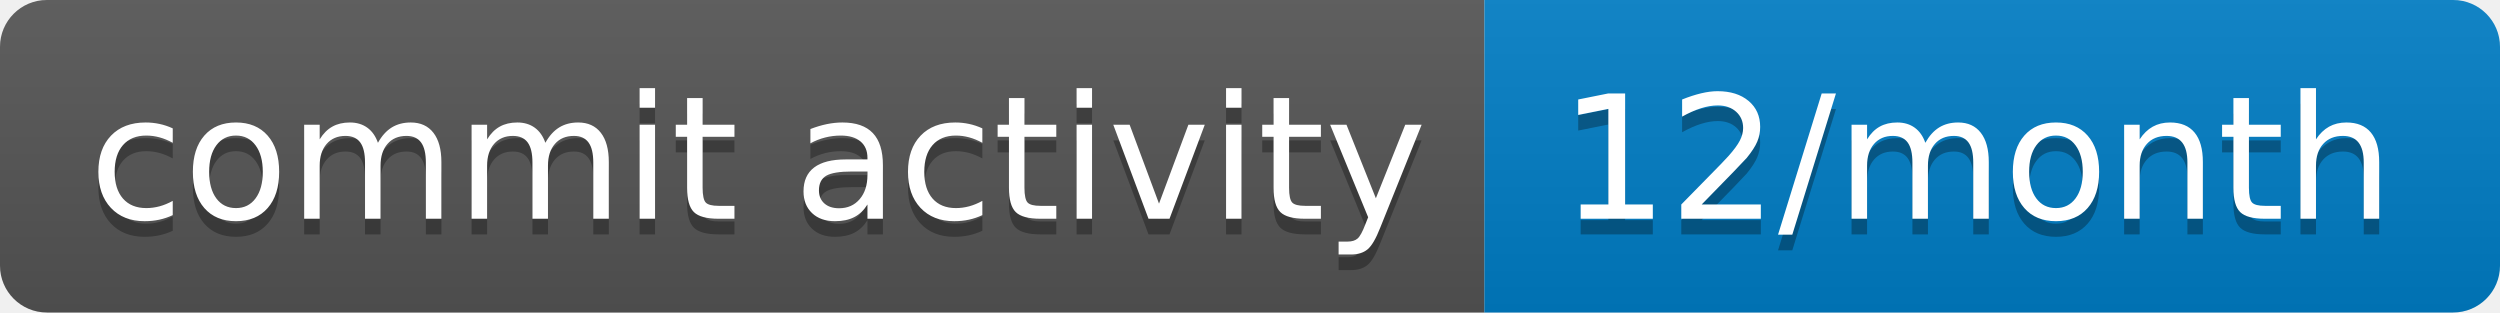
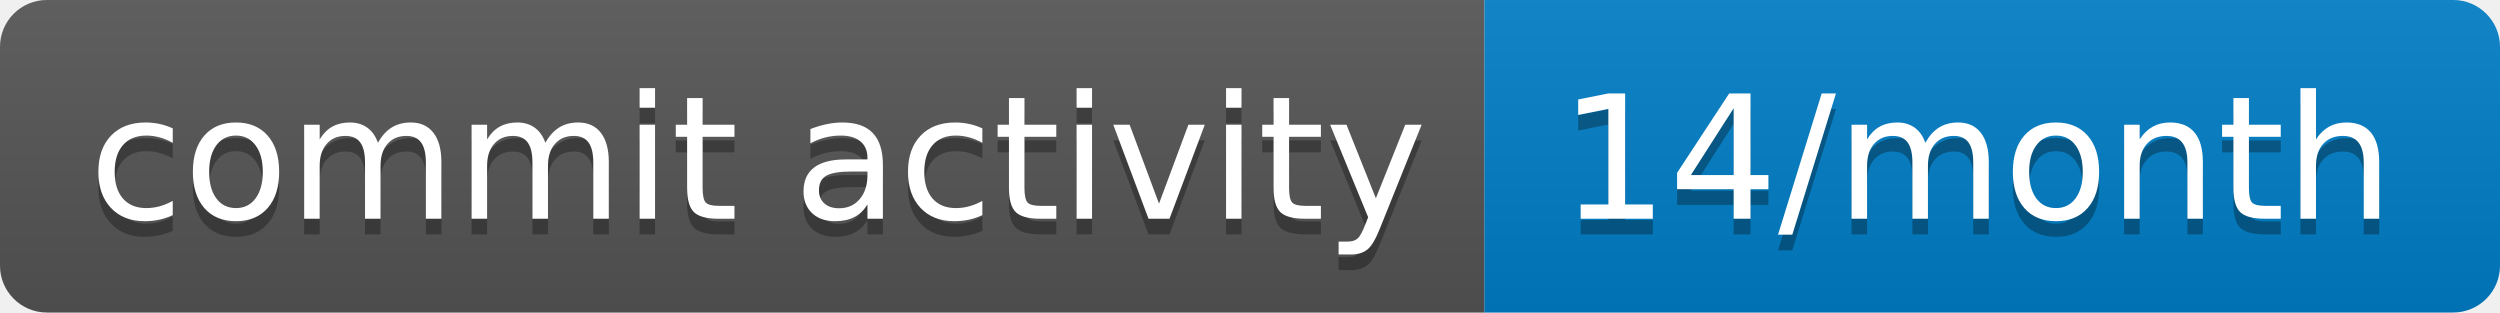
- <svg xmlns="http://www.w3.org/2000/svg" width="160" height="20" role="img" aria-label="commit activity: 12/month">
+ <svg xmlns="http://www.w3.org/2000/svg" width="160" height="20" role="img" aria-label="commit activity: 14/month">
  <linearGradient id="s" x2="0" y2="100%">
    <stop offset="0" stop-color="#bbb" stop-opacity=".1" />
    <stop offset="1" stop-opacity=".1" />
  </linearGradient>
  <clipPath id="r">
    <rect width="160" height="20" rx="3" fill="#fff" />
  </clipPath>
  <g clip-path="url(#r)">
    <rect width="95" height="20" fill="#555" />
    <rect x="95" width="65" height="20" fill="#007ec6" />
    <rect width="160" height="20" fill="url(#s)" />
  </g>
  <g fill="#fff" text-anchor="middle" font-family="Verdana,Geneva,DejaVu Sans,sans-serif" text-rendering="geometricPrecision" font-size="110">
    <text aria-hidden="true" x="485" y="150" fill="#010101" fill-opacity=".3" transform="scale(.1)" textLength="850">commit activity</text>
    <text x="485" y="140" transform="scale(.1)" fill="#fff" textLength="850">commit activity</text>
-     <text aria-hidden="true" x="1265" y="150" fill="#010101" fill-opacity=".3" transform="scale(.1)" textLength="550">12/month</text>
-     <text x="1265" y="140" transform="scale(.1)" fill="#fff" textLength="550">12/month</text>
+     <text aria-hidden="true" x="1265" y="150" fill="#010101" fill-opacity=".3" transform="scale(.1)" textLength="550">14/month</text>
+     <text x="1265" y="140" transform="scale(.1)" fill="#fff" textLength="550">14/month</text>
  </g>
</svg>
